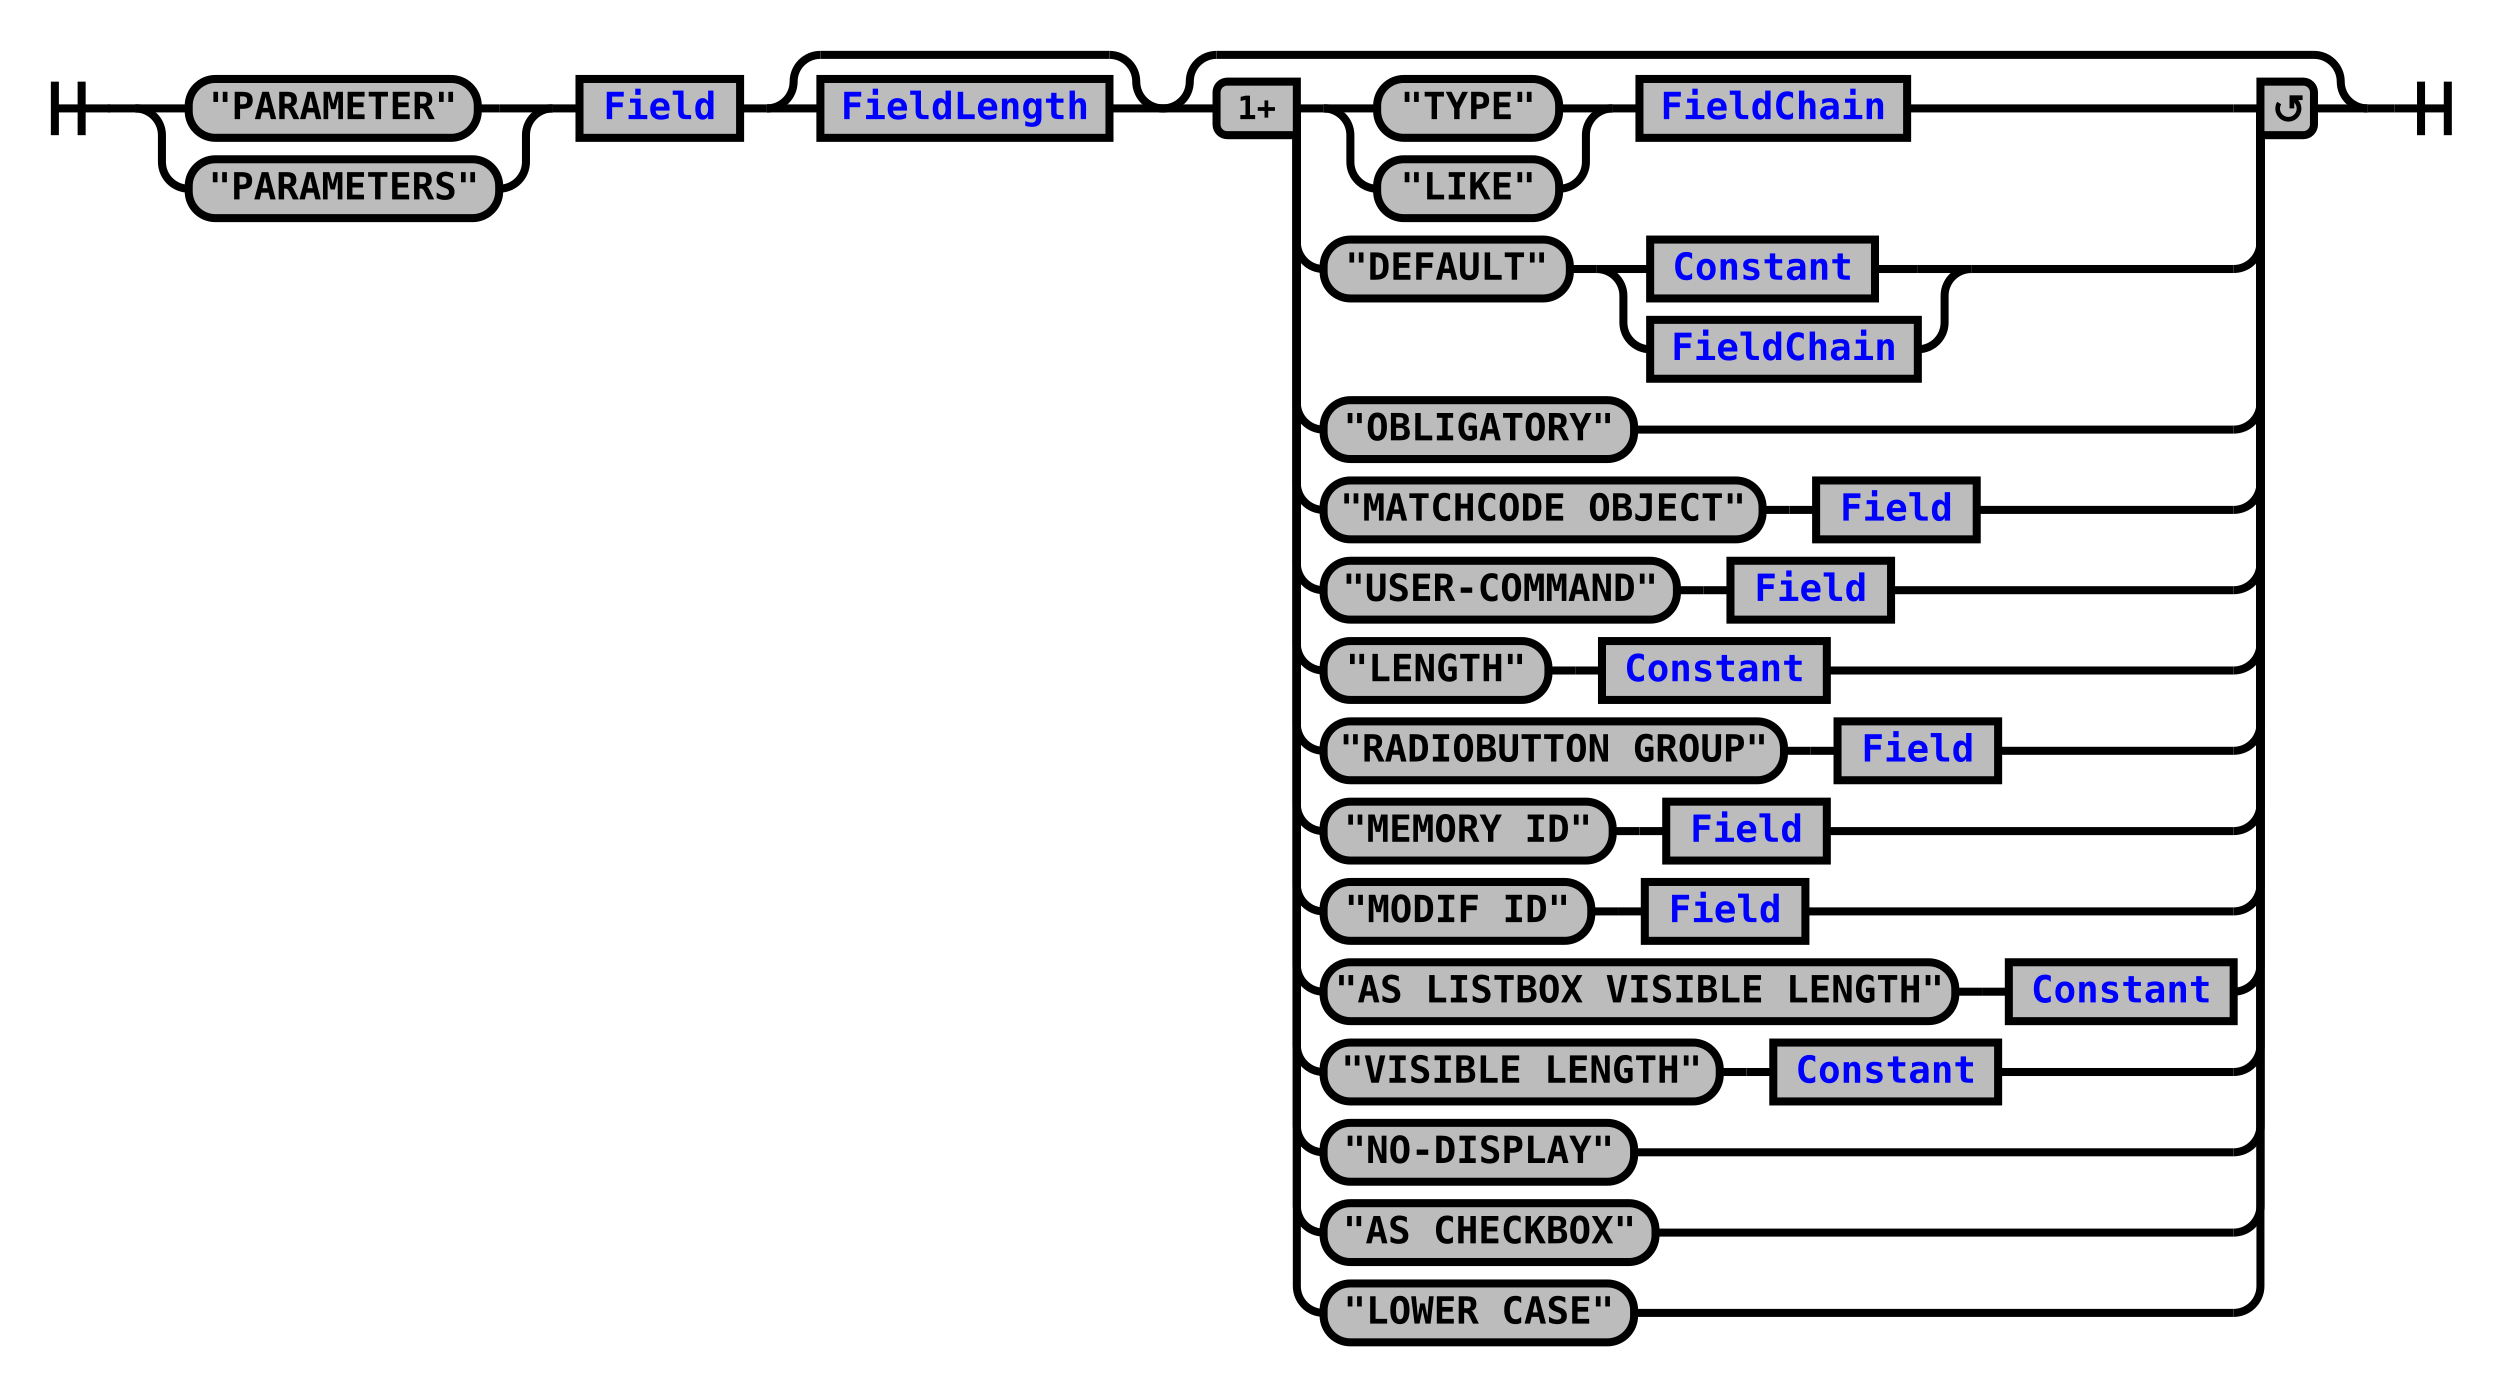
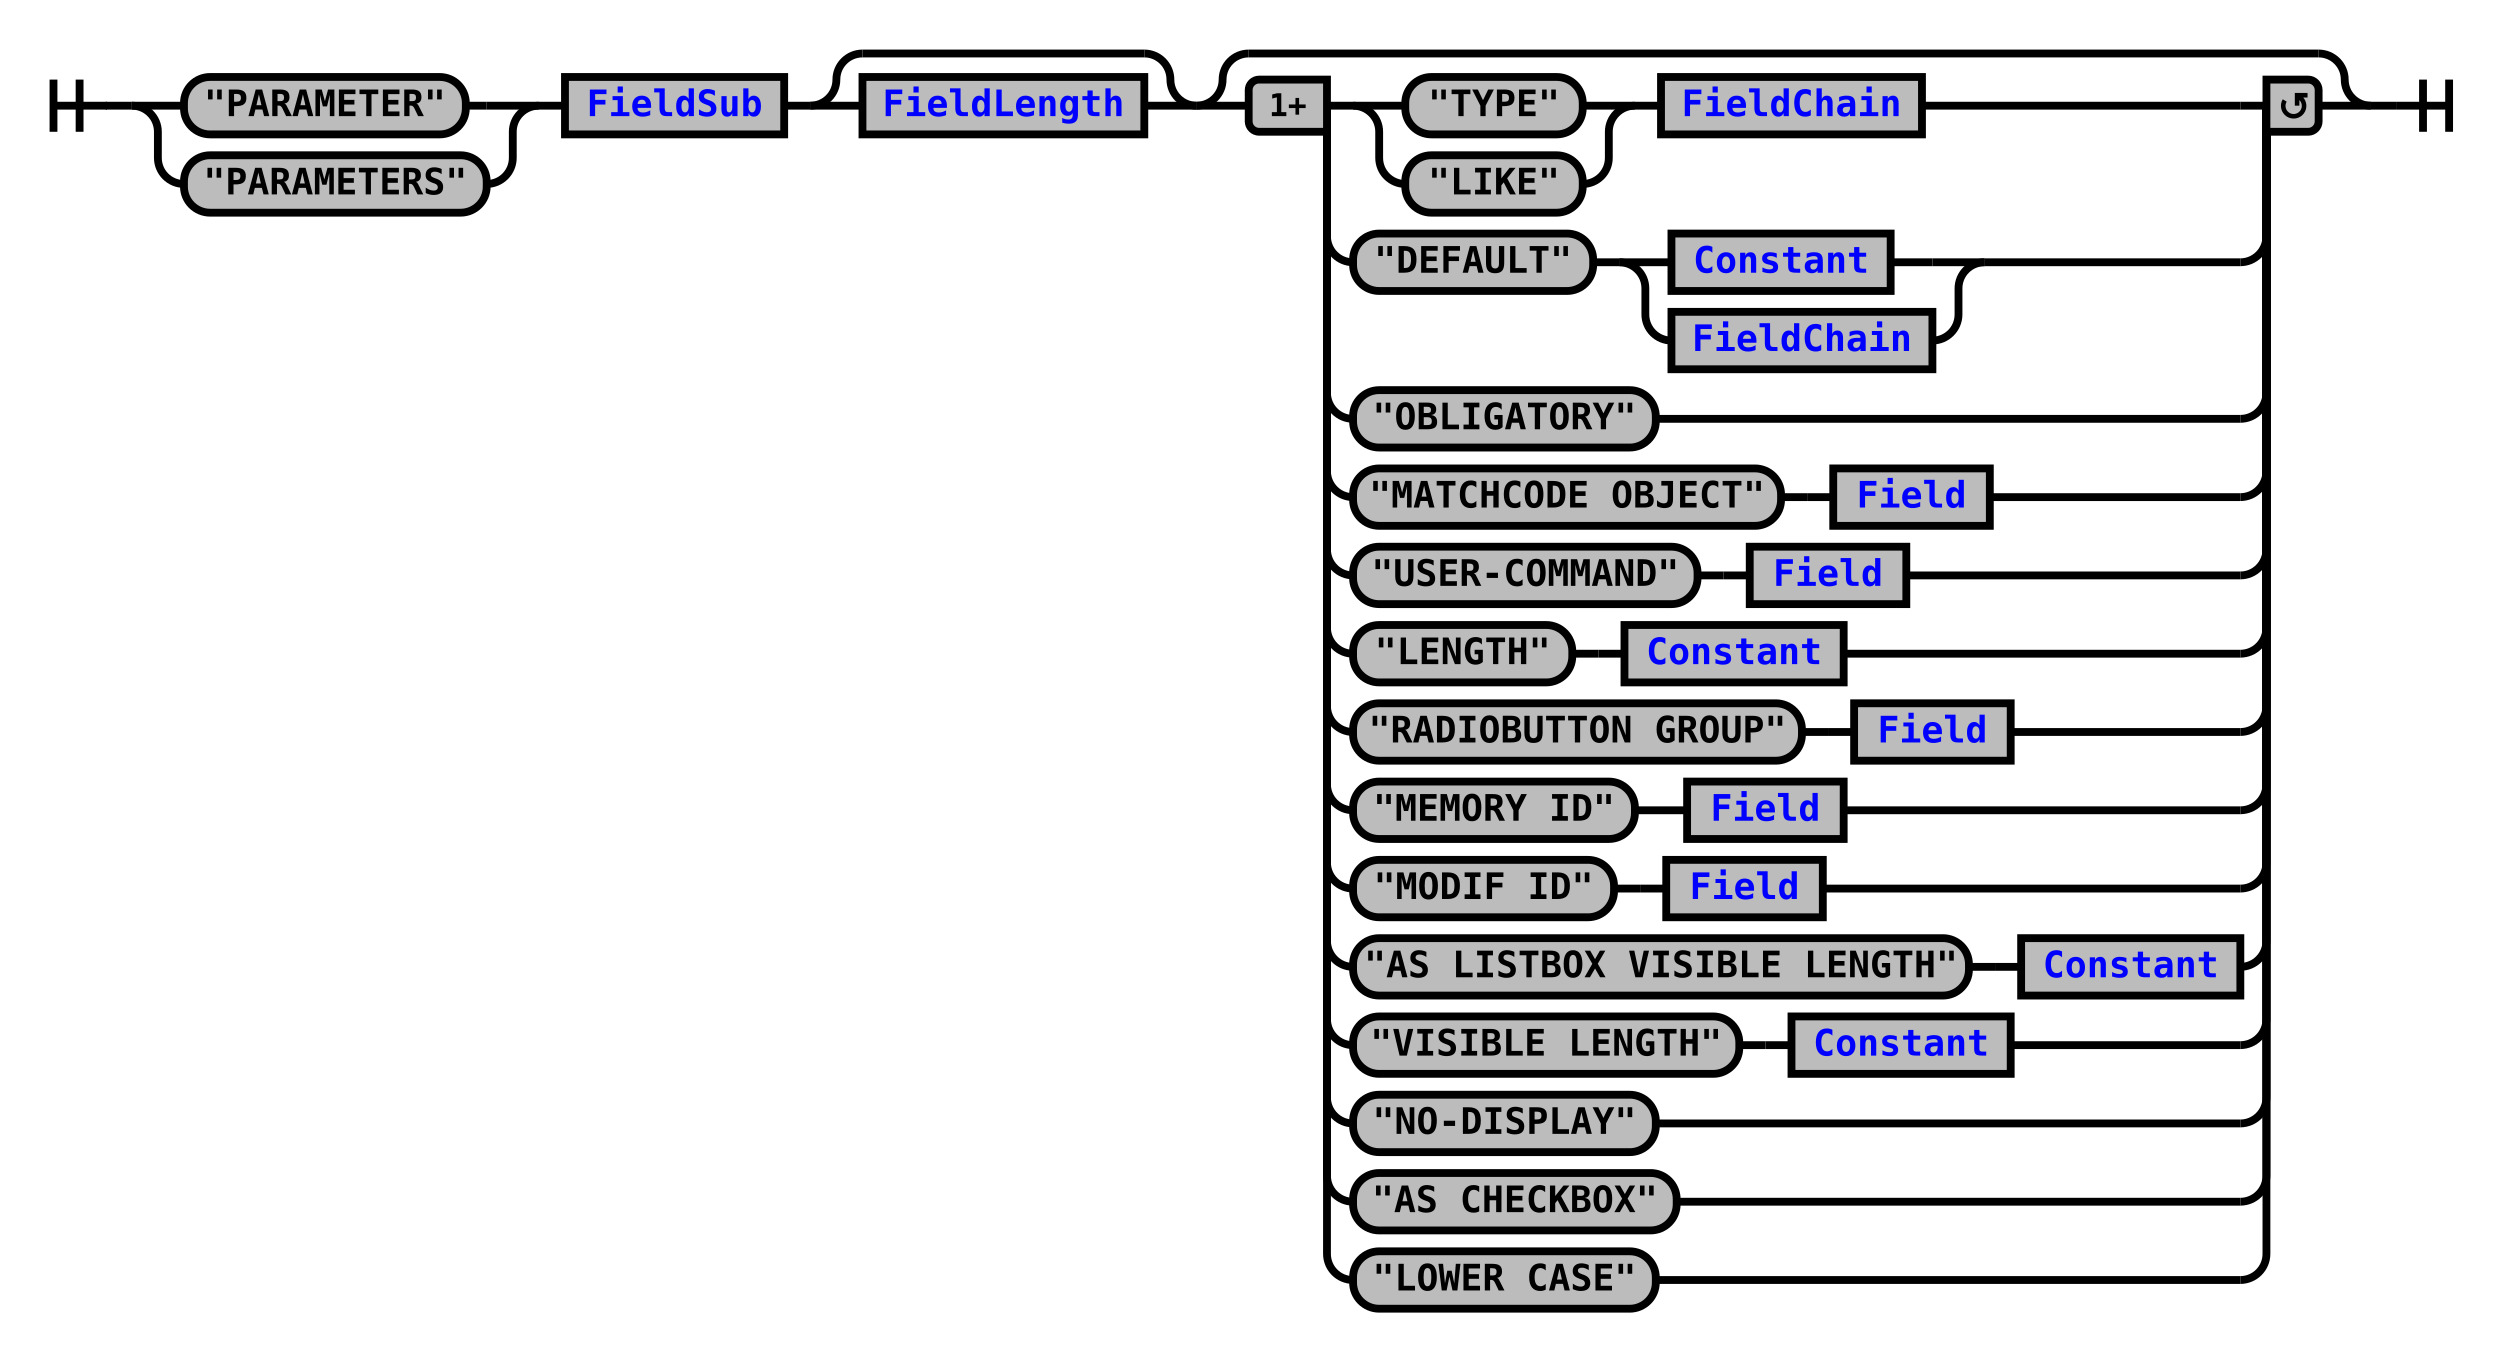
- <svg xmlns="http://www.w3.org/2000/svg" xmlns:xlink="http://www.w3.org/1999/xlink" class="railroad-diagram" width="934" height="521" viewBox="0 0 934 521">
+ <svg xmlns="http://www.w3.org/2000/svg" xmlns:xlink="http://www.w3.org/1999/xlink" class="railroad-diagram" width="958" height="521" viewBox="0 0 958 521">
  <defs>
    <style type="text/css">
path {
stroke-width: 3;
stroke: black;
fill: rgba(0,0,0,0);
}
text {
font: bold 14px monospace;
text-anchor: middle;
}
text.diagram-text {
font-size: 12px;
}
a {
fill: blue;
}
text.diagram-arrow {
font-size: 16px;
}
text.label {
text-anchor: start;
}
text.comment {
font: italic 12px monospace;
}
rect {
stroke-width: 3;
stroke: black;
fill: #BCBCBC;
}
path.diagram-text {
stroke-width: 3;
stroke: black;
fill: #BCBCBC;
cursor: help;
}
</style>
  </defs>
  <g transform="translate(.5 .5)">
    <path d="M 20 30 v 20 m 10 -20 v 20 m -10 -10 h 20.5" />
    <path d="M40 40h10" />
    <g>
      <path d="M50 40h0" />
-       <path d="M884 40h0" />
+       <path d="M908 40h0" />
      <g>
        <path d="M50 40h0" />
        <path d="M206 40h0" />
        <path d="M50 40h20" />
        <g class="terminal">
          <path d="M70 40h0" />
          <path d="M178 40h8" />
          <rect x="70" y="29" width="108" height="22" rx="10" ry="10" />
          <text x="124" y="44">"PARAMETER"</text>
        </g>
        <path d="M186 40h20" />
        <path d="M50 40a10 10 0 0 1 10 10v10a10 10 0 0 0 10 10" />
        <g class="terminal">
          <path d="M70 70h0" />
          <path d="M186 70h0" />
          <rect x="70" y="59" width="116" height="22" rx="10" ry="10" />
          <text x="128" y="74">"PARAMETERS"</text>
        </g>
        <path d="M186 70a10 10 0 0 0 10 -10v-10a10 10 0 0 1 10 -10" />
      </g>
      <path d="M206 40h10" />
      <g class="non-terminal">
        <path d="M216 40h0" />
-         <path d="M276 40h0" />
-         <rect x="216" y="29" width="60" height="22" />
-         <a xlink:href="reuse_field.svg">
-           <text x="246" y="44">Field</text>
+         <path d="M300 40h0" />
+         <rect x="216" y="29" width="84" height="22" />
+         <a xlink:href="reuse_fieldsub.svg">
+           <text x="258" y="44">FieldSub</text>
        </a>
      </g>
-       <path d="M276 40h10" />
+       <path d="M300 40h10" />
      <g>
-         <path d="M286 40h0" />
-         <path d="M434 40h0" />
-         <path d="M286 40a10 10 0 0 0 10 -10v0a10 10 0 0 1 10 -10" />
+         <path d="M310 40h0" />
+         <path d="M458 40h0" />
+         <path d="M310 40a10 10 0 0 0 10 -10v0a10 10 0 0 1 10 -10" />
        <g>
-           <path d="M306 20h108" />
-         </g>
-         <path d="M414 20a10 10 0 0 1 10 10v0a10 10 0 0 0 10 10" />
-         <path d="M286 40h20" />
+           <path d="M330 20h108" />
+         </g>
+         <path d="M438 20a10 10 0 0 1 10 10v0a10 10 0 0 0 10 10" />
+         <path d="M310 40h20" />
        <g class="non-terminal">
-           <path d="M306 40h0" />
-           <path d="M414 40h0" />
-           <rect x="306" y="29" width="108" height="22" />
+           <path d="M330 40h0" />
+           <path d="M438 40h0" />
+           <rect x="330" y="29" width="108" height="22" />
          <a xlink:href="reuse_fieldlength.svg">
-             <text x="360" y="44">FieldLength</text>
+             <text x="384" y="44">FieldLength</text>
          </a>
        </g>
-         <path d="M414 40h20" />
+         <path d="M438 40h20" />
      </g>
      <g>
-         <path d="M434 40h0" />
-         <path d="M884 40h0" />
-         <path d="M434 40a10 10 0 0 0 10 -10v0a10 10 0 0 1 10 -10" />
+         <path d="M458 40h0" />
+         <path d="M908 40h0" />
+         <path d="M458 40a10 10 0 0 0 10 -10v0a10 10 0 0 1 10 -10" />
        <g>
-           <path d="M454 20h410" />
-         </g>
-         <path d="M864 20a10 10 0 0 1 10 10v0a10 10 0 0 0 10 10" />
-         <path d="M434 40h20" />
+           <path d="M478 20h410" />
+         </g>
+         <path d="M888 20a10 10 0 0 1 10 10v0a10 10 0 0 0 10 10" />
+         <path d="M458 40h20" />
        <g>
-           <path d="M454 40h0" />
-           <path d="M864 40h0" />
-           <path d="M484 40h10" />
-           <g>
-             <path d="M494 40h0" />
-             <path d="M712 40h122" />
+           <path d="M478 40h0" />
+           <path d="M888 40h0" />
+           <path d="M508 40h10" />
+           <g>
+             <path d="M518 40h0" />
+             <path d="M736 40h122" />
            <g>
-               <path d="M494 40h0" />
-               <path d="M602 40h0" />
-               <path d="M494 40h20" />
+               <path d="M518 40h0" />
+               <path d="M626 40h0" />
+               <path d="M518 40h20" />
              <g class="terminal">
-                 <path d="M514 40h0" />
-                 <path d="M582 40h0" />
-                 <rect x="514" y="29" width="68" height="22" rx="10" ry="10" />
-                 <text x="548" y="44">"TYPE"</text>
+                 <path d="M538 40h0" />
+                 <path d="M606 40h0" />
+                 <rect x="538" y="29" width="68" height="22" rx="10" ry="10" />
+                 <text x="572" y="44">"TYPE"</text>
              </g>
-               <path d="M582 40h20" />
-               <path d="M494 40a10 10 0 0 1 10 10v10a10 10 0 0 0 10 10" />
+               <path d="M606 40h20" />
+               <path d="M518 40a10 10 0 0 1 10 10v10a10 10 0 0 0 10 10" />
              <g class="terminal">
-                 <path d="M514 70h0" />
-                 <path d="M582 70h0" />
-                 <rect x="514" y="59" width="68" height="22" rx="10" ry="10" />
-                 <text x="548" y="74">"LIKE"</text>
+                 <path d="M538 70h0" />
+                 <path d="M606 70h0" />
+                 <rect x="538" y="59" width="68" height="22" rx="10" ry="10" />
+                 <text x="572" y="74">"LIKE"</text>
              </g>
-               <path d="M582 70a10 10 0 0 0 10 -10v-10a10 10 0 0 1 10 -10" />
-             </g>
-             <path d="M602 40h10" />
-             <g class="non-terminal">
-               <path d="M612 40h0" />
-               <path d="M712 40h0" />
-               <rect x="612" y="29" width="100" height="22" />
+               <path d="M606 70a10 10 0 0 0 10 -10v-10a10 10 0 0 1 10 -10" />
+             </g>
+             <path d="M626 40h10" />
+             <g class="non-terminal">
+               <path d="M636 40h0" />
+               <path d="M736 40h0" />
+               <rect x="636" y="29" width="100" height="22" />
              <a xlink:href="reuse_fieldchain.svg">
-                 <text x="662" y="44">FieldChain</text>
-               </a>
-             </g>
-           </g>
-           <path d="M834 40h10" />
-           <path d="M484 40v50a10 10 0 0 0 10 10" />
-           <g>
-             <path d="M494 100h0" />
-             <path d="M736 100h98" />
-             <g class="terminal">
-               <path d="M494 100h0" />
-               <path d="M586 100h0" />
-               <rect x="494" y="89" width="92" height="22" rx="10" ry="10" />
-               <text x="540" y="104">"DEFAULT"</text>
-             </g>
-             <path d="M586 100h10" />
+                 <text x="686" y="44">FieldChain</text>
+               </a>
+             </g>
+           </g>
+           <path d="M858 40h10" />
+           <path d="M508 40v50a10 10 0 0 0 10 10" />
+           <g>
+             <path d="M518 100h0" />
+             <path d="M760 100h98" />
+             <g class="terminal">
+               <path d="M518 100h0" />
+               <path d="M610 100h0" />
+               <rect x="518" y="89" width="92" height="22" rx="10" ry="10" />
+               <text x="564" y="104">"DEFAULT"</text>
+             </g>
+             <path d="M610 100h10" />
            <g>
-               <path d="M596 100h0" />
-               <path d="M736 100h0" />
-               <path d="M596 100h20" />
+               <path d="M620 100h0" />
+               <path d="M760 100h0" />
+               <path d="M620 100h20" />
              <g class="non-terminal">
-                 <path d="M616 100h0" />
-                 <path d="M700 100h16" />
-                 <rect x="616" y="89" width="84" height="22" />
+                 <path d="M640 100h0" />
+                 <path d="M724 100h16" />
+                 <rect x="640" y="89" width="84" height="22" />
                <a xlink:href="reuse_constant.svg">
-                   <text x="658" y="104">Constant</text>
+                   <text x="682" y="104">Constant</text>
                </a>
              </g>
-               <path d="M716 100h20" />
-               <path d="M596 100a10 10 0 0 1 10 10v10a10 10 0 0 0 10 10" />
+               <path d="M740 100h20" />
+               <path d="M620 100a10 10 0 0 1 10 10v10a10 10 0 0 0 10 10" />
              <g class="non-terminal">
-                 <path d="M616 130h0" />
-                 <path d="M716 130h0" />
-                 <rect x="616" y="119" width="100" height="22" />
+                 <path d="M640 130h0" />
+                 <path d="M740 130h0" />
+                 <rect x="640" y="119" width="100" height="22" />
                <a xlink:href="reuse_fieldchain.svg">
-                   <text x="666" y="134">FieldChain</text>
+                   <text x="690" y="134">FieldChain</text>
                </a>
              </g>
-               <path d="M716 130a10 10 0 0 0 10 -10v-10a10 10 0 0 1 10 -10" />
-             </g>
-           </g>
-           <path d="M834 100a10 10 0 0 0 10 -10v-50" />
-           <path d="M484 40v110a10 10 0 0 0 10 10" />
+               <path d="M740 130a10 10 0 0 0 10 -10v-10a10 10 0 0 1 10 -10" />
+             </g>
+           </g>
+           <path d="M858 100a10 10 0 0 0 10 -10v-50" />
+           <path d="M508 40v110a10 10 0 0 0 10 10" />
          <g class="terminal">
-             <path d="M494 160h0" />
-             <path d="M610 160h224" />
-             <rect x="494" y="149" width="116" height="22" rx="10" ry="10" />
-             <text x="552" y="164">"OBLIGATORY"</text>
-           </g>
-           <path d="M834 160a10 10 0 0 0 10 -10v-110" />
-           <path d="M484 40v140a10 10 0 0 0 10 10" />
-           <g>
-             <path d="M494 190h0" />
-             <path d="M738 190h96" />
-             <g class="terminal">
-               <path d="M494 190h0" />
-               <path d="M658 190h0" />
-               <rect x="494" y="179" width="164" height="22" rx="10" ry="10" />
-               <text x="576" y="194">"MATCHCODE OBJECT"</text>
-             </g>
-             <path d="M658 190h10" />
-             <path d="M668 190h10" />
-             <g class="non-terminal">
-               <path d="M678 190h0" />
-               <path d="M738 190h0" />
-               <rect x="678" y="179" width="60" height="22" />
+             <path d="M518 160h0" />
+             <path d="M634 160h224" />
+             <rect x="518" y="149" width="116" height="22" rx="10" ry="10" />
+             <text x="576" y="164">"OBLIGATORY"</text>
+           </g>
+           <path d="M858 160a10 10 0 0 0 10 -10v-110" />
+           <path d="M508 40v140a10 10 0 0 0 10 10" />
+           <g>
+             <path d="M518 190h0" />
+             <path d="M762 190h96" />
+             <g class="terminal">
+               <path d="M518 190h0" />
+               <path d="M682 190h0" />
+               <rect x="518" y="179" width="164" height="22" rx="10" ry="10" />
+               <text x="600" y="194">"MATCHCODE OBJECT"</text>
+             </g>
+             <path d="M682 190h10" />
+             <path d="M692 190h10" />
+             <g class="non-terminal">
+               <path d="M702 190h0" />
+               <path d="M762 190h0" />
+               <rect x="702" y="179" width="60" height="22" />
              <a xlink:href="reuse_field.svg">
-                 <text x="708" y="194">Field</text>
-               </a>
-             </g>
-           </g>
-           <path d="M834 190a10 10 0 0 0 10 -10v-140" />
-           <path d="M484 40v170a10 10 0 0 0 10 10" />
-           <g>
-             <path d="M494 220h0" />
-             <path d="M706 220h128" />
-             <g class="terminal">
-               <path d="M494 220h0" />
-               <path d="M626 220h0" />
-               <rect x="494" y="209" width="132" height="22" rx="10" ry="10" />
-               <text x="560" y="224">"USER-COMMAND"</text>
-             </g>
-             <path d="M626 220h10" />
-             <path d="M636 220h10" />
-             <g class="non-terminal">
-               <path d="M646 220h0" />
-               <path d="M706 220h0" />
-               <rect x="646" y="209" width="60" height="22" />
+                 <text x="732" y="194">Field</text>
+               </a>
+             </g>
+           </g>
+           <path d="M858 190a10 10 0 0 0 10 -10v-140" />
+           <path d="M508 40v170a10 10 0 0 0 10 10" />
+           <g>
+             <path d="M518 220h0" />
+             <path d="M730 220h128" />
+             <g class="terminal">
+               <path d="M518 220h0" />
+               <path d="M650 220h0" />
+               <rect x="518" y="209" width="132" height="22" rx="10" ry="10" />
+               <text x="584" y="224">"USER-COMMAND"</text>
+             </g>
+             <path d="M650 220h10" />
+             <path d="M660 220h10" />
+             <g class="non-terminal">
+               <path d="M670 220h0" />
+               <path d="M730 220h0" />
+               <rect x="670" y="209" width="60" height="22" />
              <a xlink:href="reuse_field.svg">
-                 <text x="676" y="224">Field</text>
-               </a>
-             </g>
-           </g>
-           <path d="M834 220a10 10 0 0 0 10 -10v-170" />
-           <path d="M484 40v200a10 10 0 0 0 10 10" />
-           <g>
-             <path d="M494 250h0" />
-             <path d="M682 250h152" />
-             <g class="terminal">
-               <path d="M494 250h0" />
-               <path d="M578 250h0" />
-               <rect x="494" y="239" width="84" height="22" rx="10" ry="10" />
-               <text x="536" y="254">"LENGTH"</text>
-             </g>
-             <path d="M578 250h10" />
-             <path d="M588 250h10" />
-             <g class="non-terminal">
-               <path d="M598 250h0" />
-               <path d="M682 250h0" />
-               <rect x="598" y="239" width="84" height="22" />
+                 <text x="700" y="224">Field</text>
+               </a>
+             </g>
+           </g>
+           <path d="M858 220a10 10 0 0 0 10 -10v-170" />
+           <path d="M508 40v200a10 10 0 0 0 10 10" />
+           <g>
+             <path d="M518 250h0" />
+             <path d="M706 250h152" />
+             <g class="terminal">
+               <path d="M518 250h0" />
+               <path d="M602 250h0" />
+               <rect x="518" y="239" width="84" height="22" rx="10" ry="10" />
+               <text x="560" y="254">"LENGTH"</text>
+             </g>
+             <path d="M602 250h10" />
+             <path d="M612 250h10" />
+             <g class="non-terminal">
+               <path d="M622 250h0" />
+               <path d="M706 250h0" />
+               <rect x="622" y="239" width="84" height="22" />
              <a xlink:href="reuse_constant.svg">
-                 <text x="640" y="254">Constant</text>
-               </a>
-             </g>
-           </g>
-           <path d="M834 250a10 10 0 0 0 10 -10v-200" />
-           <path d="M484 40v230a10 10 0 0 0 10 10" />
-           <g>
-             <path d="M494 280h0" />
-             <path d="M746 280h88" />
-             <g class="terminal">
-               <path d="M494 280h0" />
-               <path d="M666 280h0" />
-               <rect x="494" y="269" width="172" height="22" rx="10" ry="10" />
-               <text x="580" y="284">"RADIOBUTTON GROUP"</text>
-             </g>
-             <path d="M666 280h10" />
-             <path d="M676 280h10" />
-             <g class="non-terminal">
-               <path d="M686 280h0" />
-               <path d="M746 280h0" />
-               <rect x="686" y="269" width="60" height="22" />
+                 <text x="664" y="254">Constant</text>
+               </a>
+             </g>
+           </g>
+           <path d="M858 250a10 10 0 0 0 10 -10v-200" />
+           <path d="M508 40v230a10 10 0 0 0 10 10" />
+           <g>
+             <path d="M518 280h0" />
+             <path d="M770 280h88" />
+             <g class="terminal">
+               <path d="M518 280h0" />
+               <path d="M690 280h0" />
+               <rect x="518" y="269" width="172" height="22" rx="10" ry="10" />
+               <text x="604" y="284">"RADIOBUTTON GROUP"</text>
+             </g>
+             <path d="M690 280h10" />
+             <path d="M700 280h10" />
+             <g class="non-terminal">
+               <path d="M710 280h0" />
+               <path d="M770 280h0" />
+               <rect x="710" y="269" width="60" height="22" />
              <a xlink:href="reuse_field.svg">
-                 <text x="716" y="284">Field</text>
-               </a>
-             </g>
-           </g>
-           <path d="M834 280a10 10 0 0 0 10 -10v-230" />
-           <path d="M484 40v260a10 10 0 0 0 10 10" />
-           <g>
-             <path d="M494 310h0" />
-             <path d="M682 310h152" />
-             <g class="terminal">
-               <path d="M494 310h0" />
-               <path d="M602 310h0" />
-               <rect x="494" y="299" width="108" height="22" rx="10" ry="10" />
-               <text x="548" y="314">"MEMORY ID"</text>
-             </g>
-             <path d="M602 310h10" />
-             <path d="M612 310h10" />
-             <g class="non-terminal">
-               <path d="M622 310h0" />
-               <path d="M682 310h0" />
-               <rect x="622" y="299" width="60" height="22" />
+                 <text x="740" y="284">Field</text>
+               </a>
+             </g>
+           </g>
+           <path d="M858 280a10 10 0 0 0 10 -10v-230" />
+           <path d="M508 40v260a10 10 0 0 0 10 10" />
+           <g>
+             <path d="M518 310h0" />
+             <path d="M706 310h152" />
+             <g class="terminal">
+               <path d="M518 310h0" />
+               <path d="M626 310h0" />
+               <rect x="518" y="299" width="108" height="22" rx="10" ry="10" />
+               <text x="572" y="314">"MEMORY ID"</text>
+             </g>
+             <path d="M626 310h10" />
+             <path d="M636 310h10" />
+             <g class="non-terminal">
+               <path d="M646 310h0" />
+               <path d="M706 310h0" />
+               <rect x="646" y="299" width="60" height="22" />
              <a xlink:href="reuse_field.svg">
-                 <text x="652" y="314">Field</text>
-               </a>
-             </g>
-           </g>
-           <path d="M834 310a10 10 0 0 0 10 -10v-260" />
-           <path d="M484 40v290a10 10 0 0 0 10 10" />
-           <g>
-             <path d="M494 340h0" />
-             <path d="M674 340h160" />
-             <g class="terminal">
-               <path d="M494 340h0" />
-               <path d="M594 340h0" />
-               <rect x="494" y="329" width="100" height="22" rx="10" ry="10" />
-               <text x="544" y="344">"MODIF ID"</text>
-             </g>
-             <path d="M594 340h10" />
-             <path d="M604 340h10" />
-             <g class="non-terminal">
-               <path d="M614 340h0" />
-               <path d="M674 340h0" />
-               <rect x="614" y="329" width="60" height="22" />
+                 <text x="676" y="314">Field</text>
+               </a>
+             </g>
+           </g>
+           <path d="M858 310a10 10 0 0 0 10 -10v-260" />
+           <path d="M508 40v290a10 10 0 0 0 10 10" />
+           <g>
+             <path d="M518 340h0" />
+             <path d="M698 340h160" />
+             <g class="terminal">
+               <path d="M518 340h0" />
+               <path d="M618 340h0" />
+               <rect x="518" y="329" width="100" height="22" rx="10" ry="10" />
+               <text x="568" y="344">"MODIF ID"</text>
+             </g>
+             <path d="M618 340h10" />
+             <path d="M628 340h10" />
+             <g class="non-terminal">
+               <path d="M638 340h0" />
+               <path d="M698 340h0" />
+               <rect x="638" y="329" width="60" height="22" />
              <a xlink:href="reuse_field.svg">
-                 <text x="644" y="344">Field</text>
-               </a>
-             </g>
-           </g>
-           <path d="M834 340a10 10 0 0 0 10 -10v-290" />
-           <path d="M484 40v320a10 10 0 0 0 10 10" />
-           <g>
-             <path d="M494 370h0" />
-             <path d="M834 370h0" />
-             <g class="terminal">
-               <path d="M494 370h0" />
-               <path d="M730 370h0" />
-               <rect x="494" y="359" width="236" height="22" rx="10" ry="10" />
-               <text x="612" y="374">"AS LISTBOX VISIBLE LENGTH"</text>
-             </g>
-             <path d="M730 370h10" />
-             <path d="M740 370h10" />
-             <g class="non-terminal">
-               <path d="M750 370h0" />
-               <path d="M834 370h0" />
-               <rect x="750" y="359" width="84" height="22" />
+                 <text x="668" y="344">Field</text>
+               </a>
+             </g>
+           </g>
+           <path d="M858 340a10 10 0 0 0 10 -10v-290" />
+           <path d="M508 40v320a10 10 0 0 0 10 10" />
+           <g>
+             <path d="M518 370h0" />
+             <path d="M858 370h0" />
+             <g class="terminal">
+               <path d="M518 370h0" />
+               <path d="M754 370h0" />
+               <rect x="518" y="359" width="236" height="22" rx="10" ry="10" />
+               <text x="636" y="374">"AS LISTBOX VISIBLE LENGTH"</text>
+             </g>
+             <path d="M754 370h10" />
+             <path d="M764 370h10" />
+             <g class="non-terminal">
+               <path d="M774 370h0" />
+               <path d="M858 370h0" />
+               <rect x="774" y="359" width="84" height="22" />
              <a xlink:href="reuse_constant.svg">
-                 <text x="792" y="374">Constant</text>
-               </a>
-             </g>
-           </g>
-           <path d="M834 370a10 10 0 0 0 10 -10v-320" />
-           <path d="M484 40v350a10 10 0 0 0 10 10" />
-           <g>
-             <path d="M494 400h0" />
-             <path d="M746 400h88" />
-             <g class="terminal">
-               <path d="M494 400h0" />
-               <path d="M642 400h0" />
-               <rect x="494" y="389" width="148" height="22" rx="10" ry="10" />
-               <text x="568" y="404">"VISIBLE LENGTH"</text>
-             </g>
-             <path d="M642 400h10" />
-             <path d="M652 400h10" />
-             <g class="non-terminal">
-               <path d="M662 400h0" />
-               <path d="M746 400h0" />
-               <rect x="662" y="389" width="84" height="22" />
+                 <text x="816" y="374">Constant</text>
+               </a>
+             </g>
+           </g>
+           <path d="M858 370a10 10 0 0 0 10 -10v-320" />
+           <path d="M508 40v350a10 10 0 0 0 10 10" />
+           <g>
+             <path d="M518 400h0" />
+             <path d="M770 400h88" />
+             <g class="terminal">
+               <path d="M518 400h0" />
+               <path d="M666 400h0" />
+               <rect x="518" y="389" width="148" height="22" rx="10" ry="10" />
+               <text x="592" y="404">"VISIBLE LENGTH"</text>
+             </g>
+             <path d="M666 400h10" />
+             <path d="M676 400h10" />
+             <g class="non-terminal">
+               <path d="M686 400h0" />
+               <path d="M770 400h0" />
+               <rect x="686" y="389" width="84" height="22" />
              <a xlink:href="reuse_constant.svg">
-                 <text x="704" y="404">Constant</text>
-               </a>
-             </g>
-           </g>
-           <path d="M834 400a10 10 0 0 0 10 -10v-350" />
-           <path d="M484 40v380a10 10 0 0 0 10 10" />
+                 <text x="728" y="404">Constant</text>
+               </a>
+             </g>
+           </g>
+           <path d="M858 400a10 10 0 0 0 10 -10v-350" />
+           <path d="M508 40v380a10 10 0 0 0 10 10" />
          <g class="terminal">
-             <path d="M494 430h0" />
-             <path d="M610 430h224" />
-             <rect x="494" y="419" width="116" height="22" rx="10" ry="10" />
-             <text x="552" y="434">"NO-DISPLAY"</text>
-           </g>
-           <path d="M834 430a10 10 0 0 0 10 -10v-380" />
-           <path d="M484 40v410a10 10 0 0 0 10 10" />
+             <path d="M518 430h0" />
+             <path d="M634 430h224" />
+             <rect x="518" y="419" width="116" height="22" rx="10" ry="10" />
+             <text x="576" y="434">"NO-DISPLAY"</text>
+           </g>
+           <path d="M858 430a10 10 0 0 0 10 -10v-380" />
+           <path d="M508 40v410a10 10 0 0 0 10 10" />
          <g class="terminal">
-             <path d="M494 460h0" />
-             <path d="M618 460h216" />
-             <rect x="494" y="449" width="124" height="22" rx="10" ry="10" />
-             <text x="556" y="464">"AS CHECKBOX"</text>
-           </g>
-           <path d="M834 460a10 10 0 0 0 10 -10v-410" />
-           <path d="M484 40v440a10 10 0 0 0 10 10" />
+             <path d="M518 460h0" />
+             <path d="M642 460h216" />
+             <rect x="518" y="449" width="124" height="22" rx="10" ry="10" />
+             <text x="580" y="464">"AS CHECKBOX"</text>
+           </g>
+           <path d="M858 460a10 10 0 0 0 10 -10v-410" />
+           <path d="M508 40v440a10 10 0 0 0 10 10" />
          <g class="terminal">
-             <path d="M494 490h0" />
-             <path d="M610 490h224" />
-             <rect x="494" y="479" width="116" height="22" rx="10" ry="10" />
-             <text x="552" y="494">"LOWER CASE"</text>
-           </g>
-           <path d="M834 490a10 10 0 0 0 10 -10v-440" />
+             <path d="M518 490h0" />
+             <path d="M634 490h224" />
+             <rect x="518" y="479" width="116" height="22" rx="10" ry="10" />
+             <text x="576" y="494">"LOWER CASE"</text>
+           </g>
+           <path d="M858 490a10 10 0 0 0 10 -10v-440" />
          <g class="diagram-text">
-             <path d="M 484 30 h -26 a 4 4 0 0 0 -4 4 v 12 a 4 4 0 0 0 4 4 h 26 z" class="diagram-text" />
-             <text x="469" y="44" class="diagram-text">1+</text>
-             <path d="M 844 30 h 16 a 4 4 0 0 1 4 4 v 12 a 4 4 0 0 1 -4 4 h -16 z" class="diagram-text" />
-             <path d="M 851 38 a 4 4 0 1 0 6 -1 m 2.75 -1 h -4 v 4 m 0 -3 h 2" style="stroke-width: 1.75" />
-           </g>
-         </g>
-         <path d="M864 40h20" />
+             <path d="M 508 30 h -26 a 4 4 0 0 0 -4 4 v 12 a 4 4 0 0 0 4 4 h 26 z" class="diagram-text" />
+             <text x="493" y="44" class="diagram-text">1+</text>
+             <path d="M 868 30 h 16 a 4 4 0 0 1 4 4 v 12 a 4 4 0 0 1 -4 4 h -16 z" class="diagram-text" />
+             <path d="M 875 38 a 4 4 0 1 0 6 -1 m 2.75 -1 h -4 v 4 m 0 -3 h 2" style="stroke-width: 1.75" />
+           </g>
+         </g>
+         <path d="M888 40h20" />
      </g>
    </g>
-     <path d="M884 40h10" />
-     <path d="M 894 40 h 20 m -10 -10 v 20 m 10 -20 v 20" />
+     <path d="M908 40h10" />
+     <path d="M 918 40 h 20 m -10 -10 v 20 m 10 -20 v 20" />
  </g>
</svg>
